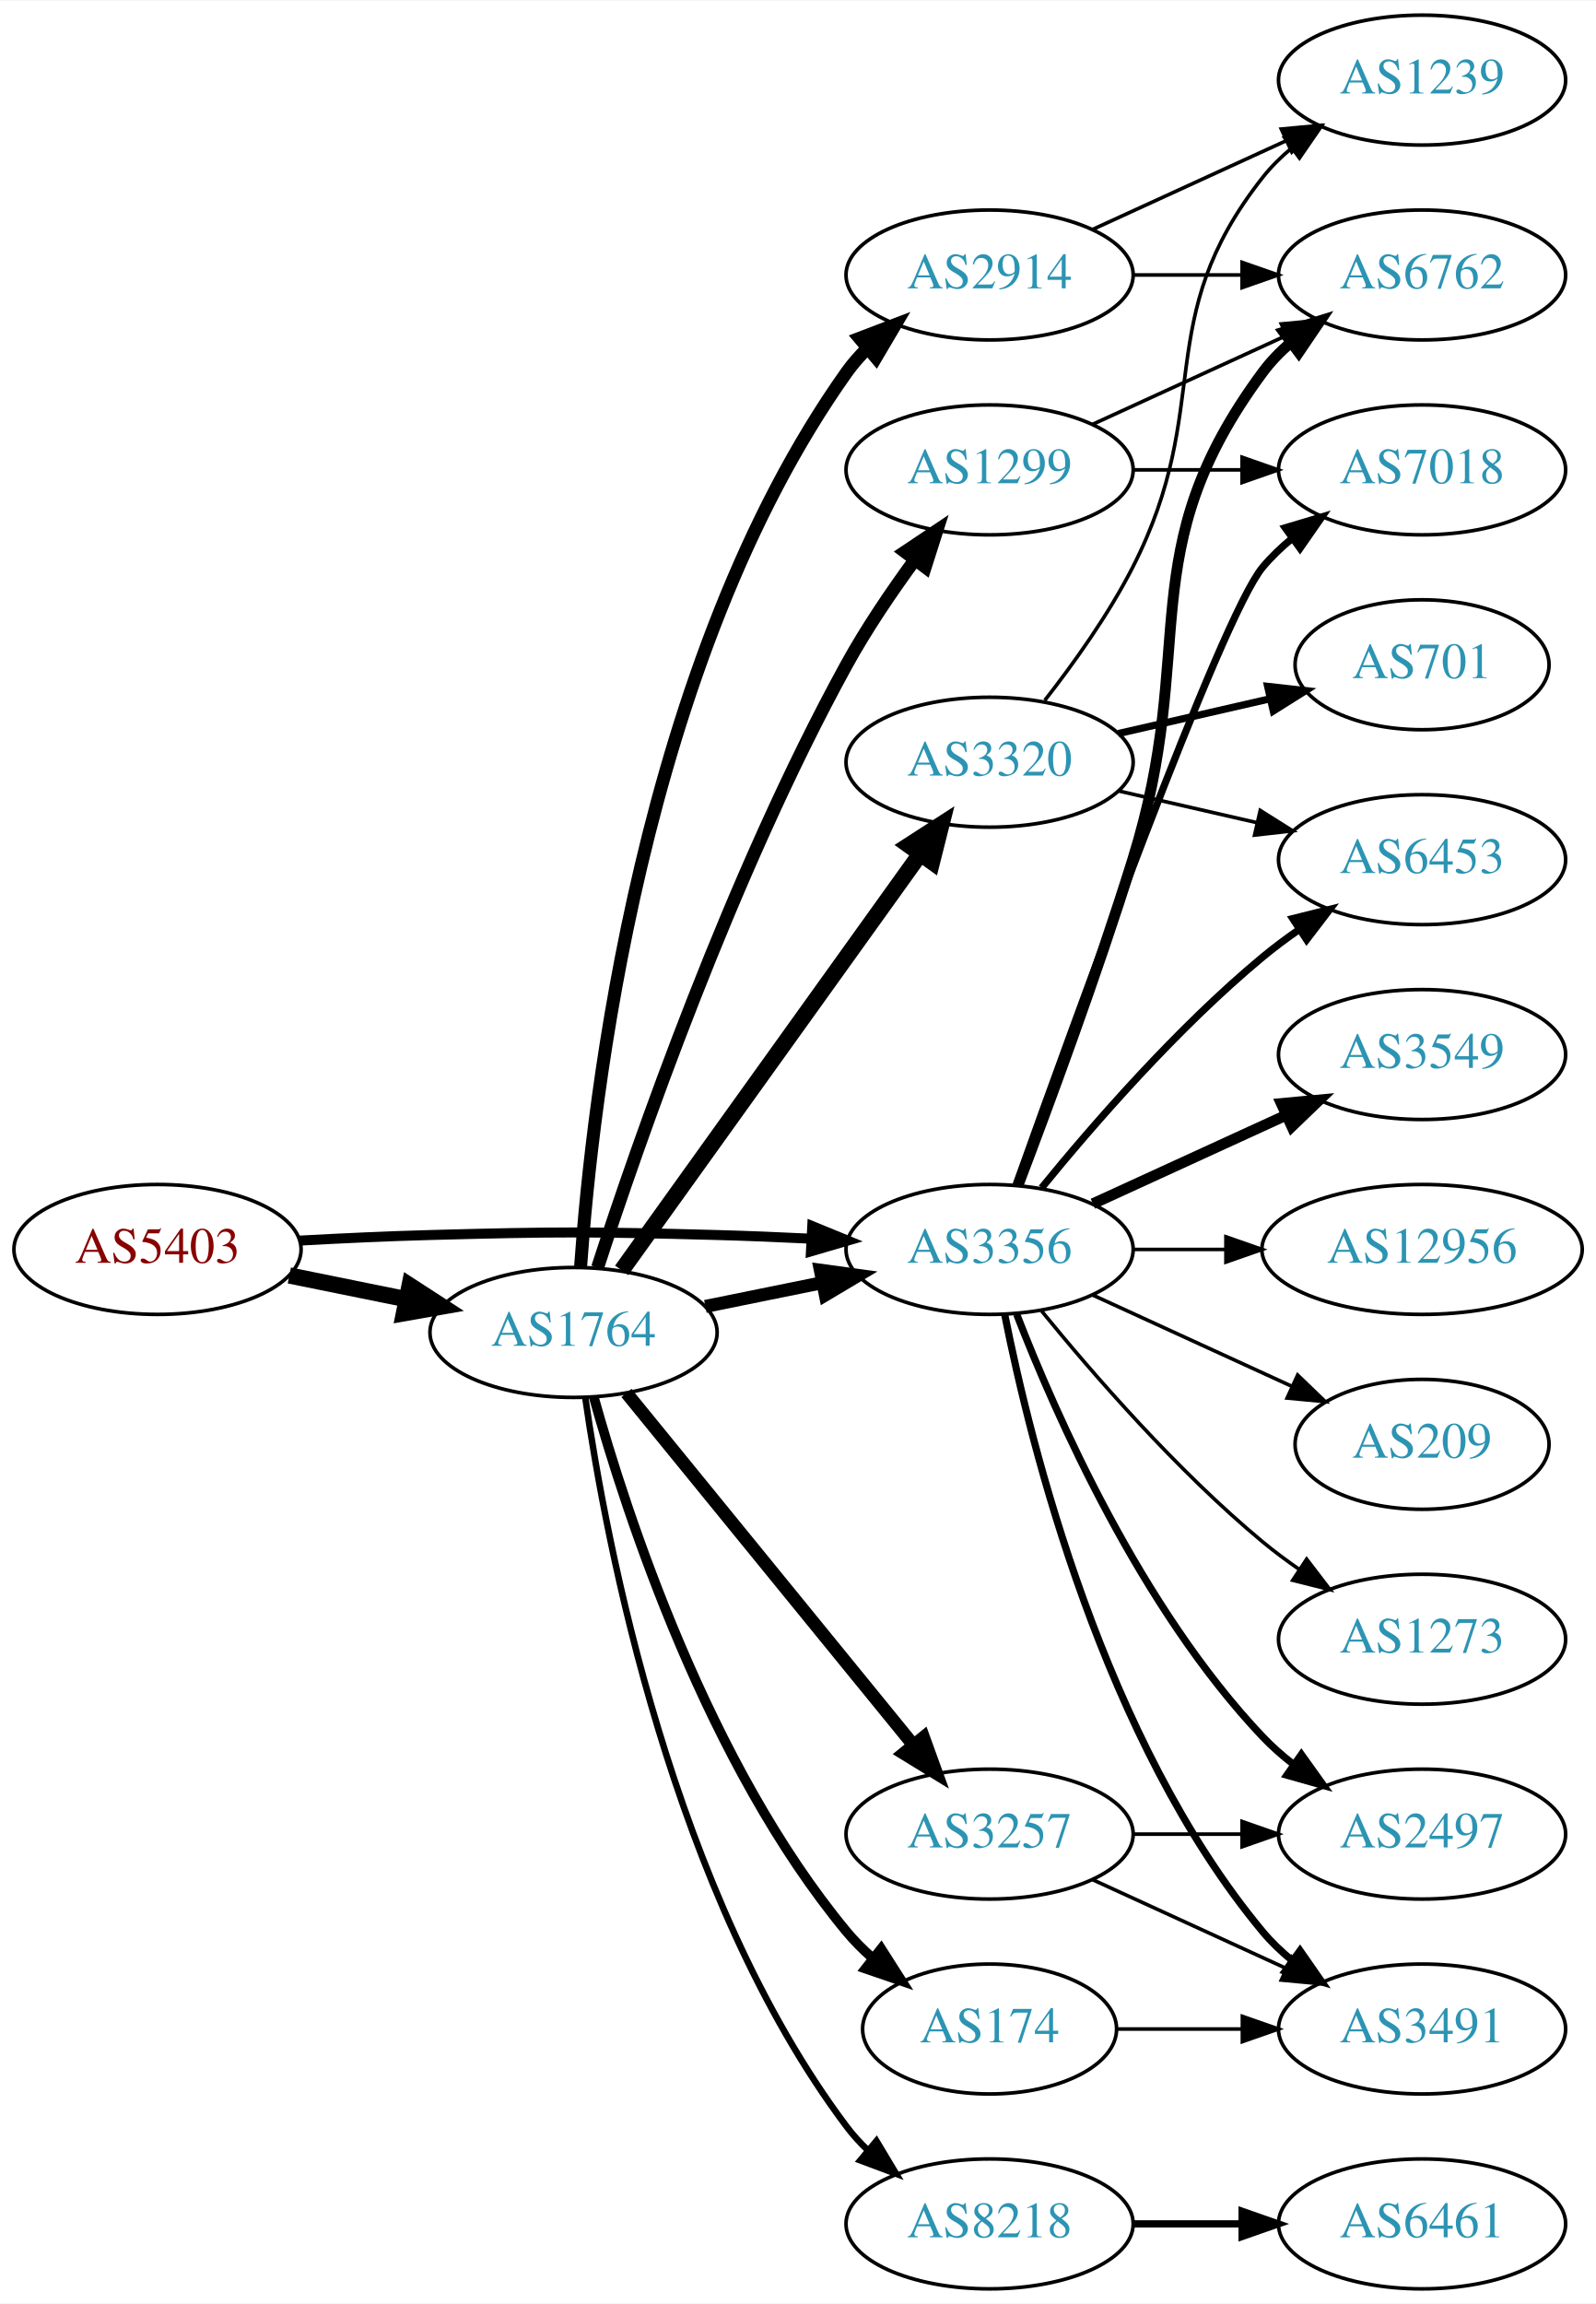
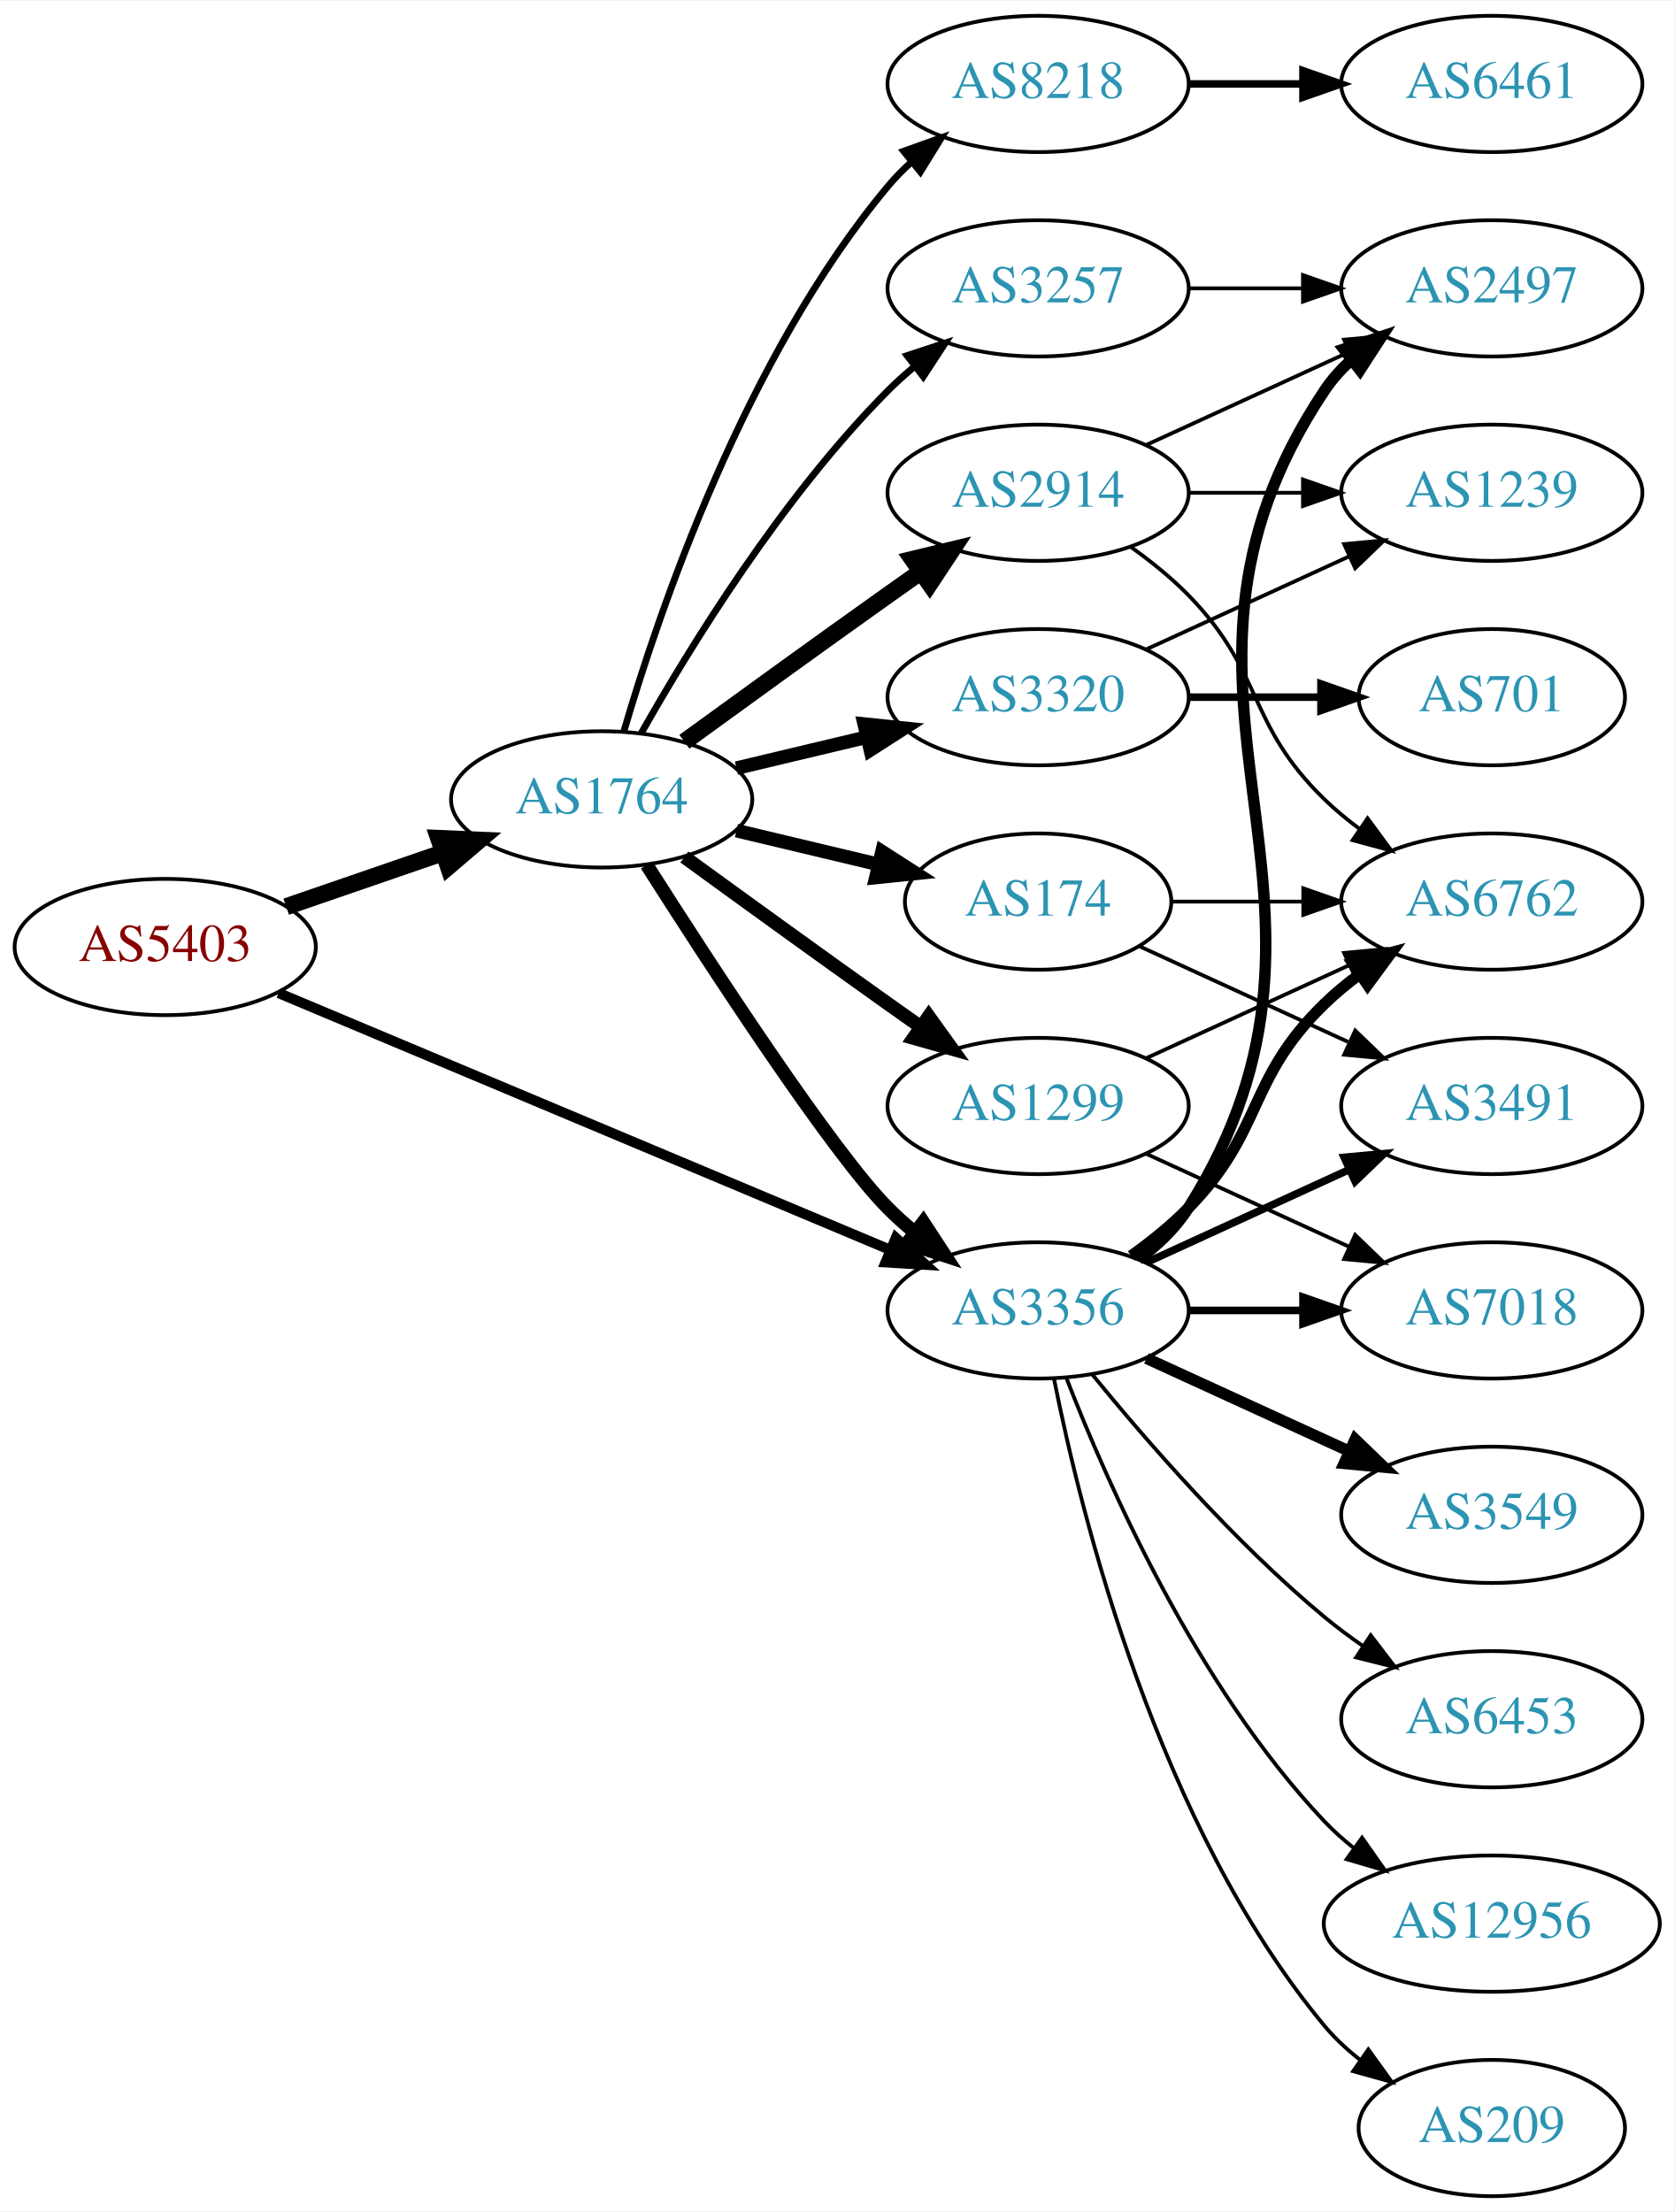
- <svg xmlns="http://www.w3.org/2000/svg" xmlns:xlink="http://www.w3.org/1999/xlink" width="442pt" height="638pt" viewBox="0.00 0.00 442.27 638.00">
-   <g id="graph0" class="graph" transform="scale(1 1) rotate(0) translate(4 634)">
-     <polygon fill="white" stroke="none" points="-4,4 -4,-634 438.271,-634 438.271,4 -4,4" />
+ <svg xmlns="http://www.w3.org/2000/svg" xmlns:xlink="http://www.w3.org/1999/xlink" width="442pt" height="584pt" viewBox="0.00 0.00 442.27 584.00">
+   <g id="graph0" class="graph" transform="scale(1 1) rotate(0) translate(4 580)">
+     <polygon fill="white" stroke="none" points="-4,4 -4,-580 438.271,-580 438.271,4 -4,4" />
    <g id="node1" class="node">
      <g id="a_node1">
        <a xlink:href="/asn/5403" xlink:title="AS5403 ~ AS5403 [AT]">
-           <ellipse fill="#ffffff" stroke="black" cx="39.647" cy="-288" rx="39.794" ry="18" />
-           <text text-anchor="middle" x="39.647" y="-284.3" font-family="Times,serif" font-size="14.00" fill="#880000">AS5403</text>
+           <ellipse fill="#ffffff" stroke="black" cx="39.647" cy="-330" rx="39.794" ry="18" />
+           <text text-anchor="middle" x="39.647" y="-326.3" font-family="Times,serif" font-size="14.00" fill="#880000">AS5403</text>
        </a>
      </g>
    </g>
    <g id="node2" class="node">
      <g id="a_node2">
        <a xlink:href="/asn/1764" xlink:title="AS1764 ~ NEXTLAYER-AS [AT]">
-           <ellipse fill="#ffffff" stroke="black" cx="154.939" cy="-265" rx="39.794" ry="18" />
-           <text text-anchor="middle" x="154.939" y="-261.3" font-family="Times,serif" font-size="14.00" fill="#2c94b3">AS1764</text>
+           <ellipse fill="#ffffff" stroke="black" cx="154.939" cy="-369" rx="39.794" ry="18" />
+           <text text-anchor="middle" x="154.939" y="-365.3" font-family="Times,serif" font-size="14.00" fill="#2c94b3">AS1764</text>
        </a>
      </g>
    </g>
    <g id="edge1" class="edge">
-       <path fill="none" stroke="black" stroke-width="4.5" d="M76.182,-280.786C86.411,-278.709 97.711,-276.415 108.454,-274.234" />
-       <polygon fill="black" stroke="black" stroke-width="4.5" points="109.513,-278.037 118.53,-272.189 107.946,-270.319 109.513,-278.037" />
+       <path fill="none" stroke="black" stroke-width="4.5" d="M71.604,-340.657C84.362,-345.049 99.326,-350.2 112.972,-354.897" />
+       <polygon fill="black" stroke="black" stroke-width="4.5" points="111.888,-358.689 122.625,-358.22 114.452,-351.242 111.888,-358.689" />
    </g>
    <g id="node3" class="node">
      <g id="a_node3">
        <a xlink:href="/asn/3356" xlink:title="AS3356 ~ Level 3 Parent, LLC [US]">
-           <ellipse fill="#ffffff" stroke="black" cx="270.232" cy="-288" rx="39.794" ry="18" />
-           <text text-anchor="middle" x="270.232" y="-284.3" font-family="Times,serif" font-size="14.00" fill="#2c94b3">AS3356</text>
+           <ellipse fill="#ffffff" stroke="black" cx="270.232" cy="-234" rx="39.794" ry="18" />
+           <text text-anchor="middle" x="270.232" y="-230.3" font-family="Times,serif" font-size="14.00" fill="#2c94b3">AS3356</text>
        </a>
      </g>
    </g>
    <g id="edge2" class="edge">
-       <path fill="none" stroke="black" stroke-width="2.769" d="M78.989,-290.449C90.642,-291.087 103.487,-291.684 115.293,-292 150.522,-292.943 159.357,-292.943 194.586,-292 203.071,-291.773 212.094,-291.401 220.824,-290.972" />
-       <polygon fill="black" stroke="black" stroke-width="2.769" points="221.085,-294.464 230.89,-290.449 220.722,-287.473 221.085,-294.464" />
-     </g>
-     <g id="edge5" class="edge">
-       <path fill="none" stroke="black" stroke-width="3.6" d="M191.475,-272.214C201.704,-274.291 213.004,-276.585 223.747,-278.766" />
-       <polygon fill="black" stroke="black" stroke-width="3.6" points="223.326,-282.252 233.823,-280.811 224.719,-275.392 223.326,-282.252" />
+       <path fill="none" stroke="black" stroke-width="2.7" d="M69.597,-317.842C110.647,-300.602 185.821,-269.031 231.288,-249.935" />
+       <polygon fill="black" stroke="black" stroke-width="2.7" points="232.652,-253.159 240.517,-246.06 229.942,-246.705 232.652,-253.159" />
+     </g>
+     <g id="edge6" class="edge">
+       <path fill="none" stroke="black" stroke-width="3.6" d="M166.822,-351.704C183.704,-325.154 215.796,-275.865 230.586,-261 232.697,-258.879 234.993,-256.812 237.378,-254.829" />
+       <polygon fill="black" stroke="black" stroke-width="3.6" points="239.894,-257.31 245.694,-248.444 235.631,-251.758 239.894,-257.31" />
    </g>
    <g id="node4" class="node">
      <g id="a_node4">
        <a xlink:href="/asn/8218" xlink:title="AS8218 ~ legacy Neotelecoms [FR]">
-           <ellipse fill="#ffffff" stroke="black" cx="270.232" cy="-18" rx="39.794" ry="18" />
-           <text text-anchor="middle" x="270.232" y="-14.3" font-family="Times,serif" font-size="14.00" fill="#2c94b3">AS8218</text>
+           <ellipse fill="#ffffff" stroke="black" cx="270.232" cy="-558" rx="39.794" ry="18" />
+           <text text-anchor="middle" x="270.232" y="-554.3" font-family="Times,serif" font-size="14.00" fill="#2c94b3">AS8218</text>
        </a>
      </g>
    </g>
    <g id="edge3" class="edge">
-       <path fill="none" stroke="black" stroke-width="1.8" d="M158.182,-246.984C163.927,-207.009 182.272,-109.345 230.586,-45 232.337,-42.668 234.349,-40.463 236.515,-38.393" />
-       <polygon fill="black" stroke="black" stroke-width="1.8" points="238.874,-40.984 244.321,-31.896 234.396,-35.603 238.874,-40.984" />
+       <path fill="none" stroke="black" stroke-width="1.8" d="M160.814,-387.002C170.127,-418.844 192.944,-485.981 230.586,-531 232.456,-533.237 234.554,-535.374 236.781,-537.396" />
+       <polygon fill="black" stroke="black" stroke-width="1.8" points="234.724,-540.234 244.7,-543.804 239.128,-534.793 234.724,-540.234" />
    </g>
    <g id="node5" class="node">
      <g id="a_node5">
        <a xlink:href="/asn/2914" xlink:title="AS2914 ~ NTT America, Inc. [US]">
-           <ellipse fill="#ffffff" stroke="black" cx="270.232" cy="-558" rx="39.794" ry="18" />
-           <text text-anchor="middle" x="270.232" y="-554.3" font-family="Times,serif" font-size="14.00" fill="#2c94b3">AS2914</text>
+           <ellipse fill="#ffffff" stroke="black" cx="270.232" cy="-450" rx="39.794" ry="18" />
+           <text text-anchor="middle" x="270.232" y="-446.3" font-family="Times,serif" font-size="14.00" fill="#2c94b3">AS2914</text>
        </a>
      </g>
    </g>
    <g id="edge4" class="edge">
-       <path fill="none" stroke="black" stroke-width="3.6" d="M156.894,-283.253C160.109,-329.077 173.811,-451.014 230.586,-531 232.274,-533.378 234.24,-535.617 236.375,-537.709" />
-       <polygon fill="black" stroke="black" stroke-width="3.6" points="234.223,-540.473 244.122,-544.249 238.739,-535.124 234.223,-540.473" />
+       <path fill="none" stroke="black" stroke-width="4.5" d="M176.788,-384.222C191.722,-395.091 212.335,-410.025 230.586,-423 233.406,-425.005 236.349,-427.085 239.297,-429.159" />
+       <polygon fill="black" stroke="black" stroke-width="4.5" points="237.074,-432.409 247.522,-434.926 241.595,-425.961 237.074,-432.409" />
    </g>
    <g id="node6" class="node">
      <g id="a_node6">
        <a xlink:href="/asn/174" xlink:title="AS174 ~ Cogent Communications [US]">
-           <ellipse fill="#ffffff" stroke="black" cx="270.232" cy="-72" rx="35.194" ry="18" />
-           <text text-anchor="middle" x="270.232" y="-68.3" font-family="Times,serif" font-size="14.00" fill="#2c94b3">AS174</text>
-         </a>
-       </g>
-     </g>
-     <g id="edge6" class="edge">
-       <path fill="none" stroke="black" stroke-width="2.7" d="M160.557,-247.064C169.601,-214.644 192.186,-145.358 230.586,-99 232.727,-96.416 235.173,-93.967 237.772,-91.676" />
-       <polygon fill="black" stroke="black" stroke-width="2.7" points="240.18,-94.235 245.875,-85.301 235.851,-88.733 240.18,-94.235" />
+           <ellipse fill="#ffffff" stroke="black" cx="270.232" cy="-342" rx="35.194" ry="18" />
+           <text text-anchor="middle" x="270.232" y="-338.3" font-family="Times,serif" font-size="14.00" fill="#2c94b3">AS174</text>
+         </a>
+       </g>
+     </g>
+     <g id="edge5" class="edge">
+       <path fill="none" stroke="black" stroke-width="3.6" d="M190.547,-360.752C202.341,-357.942 215.646,-354.771 227.913,-351.847" />
+       <polygon fill="black" stroke="black" stroke-width="3.6" points="229.002,-355.186 237.918,-349.463 227.379,-348.376 229.002,-355.186" />
    </g>
    <g id="node7" class="node">
      <g id="a_node7">
        <a xlink:href="/asn/1299" xlink:title="AS1299 ~ Telia Carrier [EU]">
-           <ellipse fill="#ffffff" stroke="black" cx="270.232" cy="-504" rx="39.794" ry="18" />
-           <text text-anchor="middle" x="270.232" y="-500.3" font-family="Times,serif" font-size="14.00" fill="#2c94b3">AS1299</text>
+           <ellipse fill="#ffffff" stroke="black" cx="270.232" cy="-288" rx="39.794" ry="18" />
+           <text text-anchor="middle" x="270.232" y="-284.3" font-family="Times,serif" font-size="14.00" fill="#2c94b3">AS1299</text>
        </a>
      </g>
    </g>
    <g id="edge7" class="edge">
-       <path fill="none" stroke="black" stroke-width="3.6" d="M161.6,-282.978C172.589,-316.796 198.569,-391.718 230.586,-450 236.054,-459.954 243.037,-470.244 249.559,-479.137" />
-       <polygon fill="black" stroke="black" stroke-width="3.6" points="246.799,-481.29 255.606,-487.179 252.393,-477.083 246.799,-481.29" />
+       <path fill="none" stroke="black" stroke-width="3.6" d="M176.788,-353.778C191.722,-342.909 212.335,-327.975 230.586,-315 233.406,-312.995 236.349,-310.915 239.297,-308.841" />
+       <polygon fill="black" stroke="black" stroke-width="3.6" points="241.344,-311.681 247.522,-303.074 237.325,-305.95 241.344,-311.681" />
    </g>
    <g id="node8" class="node">
      <g id="a_node8">
-         <a xlink:href="/asn/3257" xlink:title="AS3257 ~ GTT [DE]">
-           <ellipse fill="#ffffff" stroke="black" cx="270.232" cy="-126" rx="39.794" ry="18" />
-           <text text-anchor="middle" x="270.232" y="-122.3" font-family="Times,serif" font-size="14.00" fill="#2c94b3">AS3257</text>
+         <a xlink:href="/asn/3320" xlink:title="AS3320 ~ DTAG [DE]">
+           <ellipse fill="#ffffff" stroke="black" cx="270.232" cy="-396" rx="39.794" ry="18" />
+           <text text-anchor="middle" x="270.232" y="-392.3" font-family="Times,serif" font-size="14.00" fill="#2c94b3">AS3320</text>
        </a>
      </g>
    </g>
    <g id="edge8" class="edge">
-       <path fill="none" stroke="black" stroke-width="3.6" d="M169.605,-248.233C189.424,-223.917 226.272,-178.709 249.174,-150.61" />
-       <polygon fill="black" stroke="black" stroke-width="3.6" points="251.913,-152.789 255.518,-142.826 246.487,-148.366 251.913,-152.789" />
+       <path fill="none" stroke="black" stroke-width="3.6" d="M190.547,-377.248C201.418,-379.838 213.572,-382.735 225.015,-385.462" />
+       <polygon fill="black" stroke="black" stroke-width="3.6" points="224.298,-388.889 234.837,-387.803 225.921,-382.08 224.298,-388.889" />
    </g>
    <g id="node9" class="node">
      <g id="a_node9">
-         <a xlink:href="/asn/3320" xlink:title="AS3320 ~ DTAG [DE]">
-           <ellipse fill="#ffffff" stroke="black" cx="270.232" cy="-423" rx="39.794" ry="18" />
-           <text text-anchor="middle" x="270.232" y="-419.3" font-family="Times,serif" font-size="14.00" fill="#2c94b3">AS3320</text>
+         <a xlink:href="/asn/3257" xlink:title="AS3257 ~ GTT [DE]">
+           <ellipse fill="#ffffff" stroke="black" cx="270.232" cy="-504" rx="39.794" ry="18" />
+           <text text-anchor="middle" x="270.232" y="-500.3" font-family="Times,serif" font-size="14.00" fill="#2c94b3">AS3257</text>
        </a>
      </g>
    </g>
    <g id="edge9" class="edge">
-       <path fill="none" stroke="black" stroke-width="4.5" d="M168.279,-282.21C188.2,-309.99 227.554,-364.874 250.806,-397.302" />
-       <polygon fill="black" stroke="black" stroke-width="4.5" points="247.88,-399.979 256.908,-405.812 254.28,-395.39 247.88,-399.979" />
+       <path fill="none" stroke="black" stroke-width="1.8" d="M165.399,-386.49C178.181,-409.096 202.613,-448.886 230.586,-477 232.697,-479.121 234.993,-481.188 237.378,-483.171" />
+       <polygon fill="black" stroke="black" stroke-width="1.8" points="235.631,-486.242 245.694,-489.556 239.894,-480.69 235.631,-486.242" />
    </g>
    <g id="node11" class="node">
      <g id="a_node11">
        <a xlink:href="/asn/6762" xlink:title="AS6762 ~ TELECOM ITALIA SPARKLE S.p.A. [IT]">
-           <ellipse fill="#ffffff" stroke="black" cx="390.075" cy="-558" rx="39.794" ry="18" />
-           <text text-anchor="middle" x="390.075" y="-554.3" font-family="Times,serif" font-size="14.00" fill="#2c94b3">AS6762</text>
-         </a>
-       </g>
-     </g>
-     <g id="edge11" class="edge">
-       <path fill="none" stroke="black" stroke-width="3" d="M278.119,-305.809C286.23,-327.094 299.865,-363.869 309.879,-396 328.356,-455.284 308.976,-481.059 345.879,-531 348.113,-534.023 350.795,-536.786 353.716,-539.293" />
-       <polygon fill="black" stroke="black" stroke-width="3" points="351.742,-542.186 361.86,-545.331 355.911,-536.563 351.742,-542.186" />
+           <ellipse fill="#ffffff" stroke="black" cx="390.075" cy="-342" rx="39.794" ry="18" />
+           <text text-anchor="middle" x="390.075" y="-338.3" font-family="Times,serif" font-size="14.00" fill="#2c94b3">AS6762</text>
+         </a>
+       </g>
+     </g>
+     <g id="edge18" class="edge">
+       <path fill="none" stroke="black" stroke-width="3" d="M294.826,-248.389C300.082,-252.148 305.414,-256.437 309.879,-261 330.051,-281.617 325.186,-294.906 345.879,-315 348.724,-317.763 351.898,-320.386 355.198,-322.834" />
+       <polygon fill="black" stroke="black" stroke-width="3" points="353.315,-325.786 363.546,-328.538 357.263,-320.006 353.315,-325.786" />
    </g>
    <g id="node12" class="node">
      <g id="a_node12">
-         <a xlink:href="/asn/3549" xlink:title="AS3549 ~ Level 3 Parent, LLC [US]">
-           <ellipse fill="#ffffff" stroke="black" cx="390.075" cy="-342" rx="39.794" ry="18" />
-           <text text-anchor="middle" x="390.075" y="-338.3" font-family="Times,serif" font-size="14.00" fill="#2c94b3">AS3549</text>
-         </a>
-       </g>
-     </g>
-     <g id="edge12" class="edge">
-       <path fill="none" stroke="black" stroke-width="3" d="M298.861,-300.661C314.818,-307.973 335.089,-317.261 352.371,-325.181" />
-       <polygon fill="black" stroke="black" stroke-width="3" points="351.07,-328.435 361.619,-329.419 353.986,-322.071 351.07,-328.435" />
+         <a xlink:href="/asn/3491" xlink:title="AS3491 ~ PCCW Global, Inc. [US]">
+           <ellipse fill="#ffffff" stroke="black" cx="390.075" cy="-288" rx="39.794" ry="18" />
+           <text text-anchor="middle" x="390.075" y="-284.3" font-family="Times,serif" font-size="14.00" fill="#2c94b3">AS3491</text>
+         </a>
+       </g>
+     </g>
+     <g id="edge19" class="edge">
+       <path fill="none" stroke="black" stroke-width="2" d="M298.861,-246.661C314.818,-253.973 335.089,-263.261 352.371,-271.181" />
+       <polygon fill="black" stroke="black" stroke-width="2" points="351.07,-274.435 361.619,-275.419 353.986,-268.071 351.07,-274.435" />
    </g>
    <g id="node13" class="node">
      <g id="a_node13">
-         <a xlink:href="/asn/6453" xlink:title="AS6453 ~ TATA COMMUNICATIONS (AMERICA) INC [US]">
-           <ellipse fill="#ffffff" stroke="black" cx="390.075" cy="-396" rx="39.794" ry="18" />
-           <text text-anchor="middle" x="390.075" y="-392.3" font-family="Times,serif" font-size="14.00" fill="#2c94b3">AS6453</text>
-         </a>
-       </g>
-     </g>
-     <g id="edge13" class="edge">
-       <path fill="none" stroke="black" stroke-width="2" d="M284.651,-305.065C298.766,-322.375 322.181,-349.345 345.879,-369 349.095,-371.668 352.596,-374.27 356.166,-376.741" />
-       <polygon fill="black" stroke="black" stroke-width="2" points="354.244,-379.666 364.523,-382.236 358.09,-373.817 354.244,-379.666" />
-     </g>
-     <g id="node14" class="node">
-       <g id="a_node14">
-         <a xlink:href="/asn/12956" xlink:title="AS12956 ~ TELXIUS [ES]">
-           <ellipse fill="#ffffff" stroke="black" cx="390.075" cy="-288" rx="44.393" ry="18" />
-           <text text-anchor="middle" x="390.075" y="-284.3" font-family="Times,serif" font-size="14.00" fill="#2c94b3">AS12956</text>
-         </a>
-       </g>
-     </g>
-     <g id="edge14" class="edge">
-       <path fill="none" stroke="black" d="M310.145,-288C318.248,-288 326.923,-288 335.449,-288" />
-       <polygon fill="black" stroke="black" points="335.727,-291.5 345.727,-288 335.727,-284.5 335.727,-291.5" />
+         <a xlink:href="/asn/2497" xlink:title="AS2497 ~ Internet Initiative Japan Inc. [JP]">
+           <ellipse fill="#ffffff" stroke="black" cx="390.075" cy="-504" rx="39.794" ry="18" />
+           <text text-anchor="middle" x="390.075" y="-500.3" font-family="Times,serif" font-size="14.00" fill="#2c94b3">AS2497</text>
+         </a>
+       </g>
+     </g>
+     <g id="edge16" class="edge">
+       <path fill="none" stroke="black" stroke-width="3" d="M296.758,-247.472C301.804,-251.223 306.559,-255.74 309.879,-261 361.829,-343.3 291.841,-396.056 345.879,-477 347.794,-479.869 350.128,-482.49 352.709,-484.872" />
+       <polygon fill="black" stroke="black" stroke-width="3" points="350.972,-487.954 361.021,-491.313 355.26,-482.421 350.972,-487.954" />
    </g>
    <g id="node15" class="node">
      <g id="a_node15">
-         <a xlink:href="/asn/2497" xlink:title="AS2497 ~ Internet Initiative Japan Inc. [JP]">
-           <ellipse fill="#ffffff" stroke="black" cx="390.075" cy="-126" rx="39.794" ry="18" />
-           <text text-anchor="middle" x="390.075" y="-122.3" font-family="Times,serif" font-size="14.00" fill="#2c94b3">AS2497</text>
-         </a>
-       </g>
-     </g>
-     <g id="edge15" class="edge">
-       <path fill="none" stroke="black" stroke-width="2" d="M277.755,-270.006C288.506,-242.272 312.163,-188.571 345.879,-153 348.465,-150.272 351.382,-147.706 354.45,-145.323" />
-       <polygon fill="black" stroke="black" stroke-width="2" points="356.629,-148.07 362.799,-139.457 352.604,-142.342 356.629,-148.07" />
+         <a xlink:href="/asn/3549" xlink:title="AS3549 ~ Level 3 Parent, LLC [US]">
+           <ellipse fill="#ffffff" stroke="black" cx="390.075" cy="-180" rx="39.794" ry="18" />
+           <text text-anchor="middle" x="390.075" y="-176.3" font-family="Times,serif" font-size="14.00" fill="#2c94b3">AS3549</text>
+         </a>
+       </g>
+     </g>
+     <g id="edge17" class="edge">
+       <path fill="none" stroke="black" stroke-width="3" d="M298.861,-221.339C314.818,-214.027 335.089,-204.739 352.371,-196.819" />
+       <polygon fill="black" stroke="black" stroke-width="3" points="353.986,-199.929 361.619,-192.581 351.07,-193.565 353.986,-199.929" />
    </g>
    <g id="node16" class="node">
      <g id="a_node16">
-         <a xlink:href="/asn/3491" xlink:title="AS3491 ~ PCCW Global, Inc. [US]">
-           <ellipse fill="#ffffff" stroke="black" cx="390.075" cy="-72" rx="39.794" ry="18" />
-           <text text-anchor="middle" x="390.075" y="-68.3" font-family="Times,serif" font-size="14.00" fill="#2c94b3">AS3491</text>
-         </a>
-       </g>
-     </g>
-     <g id="edge16" class="edge">
-       <path fill="none" stroke="black" stroke-width="2" d="M274.431,-269.927C281.594,-233.859 301.869,-151.875 345.879,-99 348.283,-96.111 351.08,-93.437 354.072,-90.987" />
-       <polygon fill="black" stroke="black" stroke-width="2" points="356.262,-93.722 362.315,-85.027 352.161,-88.05 356.262,-93.722" />
+         <a xlink:href="/asn/7018" xlink:title="AS7018 ~ AT&amp;T Services, Inc. [US]">
+           <ellipse fill="#ffffff" stroke="black" cx="390.075" cy="-234" rx="39.794" ry="18" />
+           <text text-anchor="middle" x="390.075" y="-230.3" font-family="Times,serif" font-size="14.00" fill="#2c94b3">AS7018</text>
+         </a>
+       </g>
+     </g>
+     <g id="edge20" class="edge">
+       <path fill="none" stroke="black" stroke-width="2" d="M310.145,-234C319.698,-234 330.048,-234 340.011,-234" />
+       <polygon fill="black" stroke="black" stroke-width="2" points="340.203,-237.5 350.203,-234 340.203,-230.5 340.203,-237.5" />
    </g>
    <g id="node17" class="node">
      <g id="a_node17">
-         <a xlink:href="/asn/7018" xlink:title="AS7018 ~ AT&amp;T Services, Inc. [US]">
-           <ellipse fill="#ffffff" stroke="black" cx="390.075" cy="-504" rx="39.794" ry="18" />
-           <text text-anchor="middle" x="390.075" y="-500.3" font-family="Times,serif" font-size="14.00" fill="#2c94b3">AS7018</text>
-         </a>
-       </g>
-     </g>
-     <g id="edge17" class="edge">
-       <path fill="none" stroke="black" stroke-width="2" d="M277.563,-305.86C293.403,-350.267 334.312,-463.103 345.879,-477 348.283,-479.889 351.08,-482.563 354.072,-485.013" />
-       <polygon fill="black" stroke="black" stroke-width="2" points="352.161,-487.95 362.315,-490.973 356.262,-482.277 352.161,-487.95" />
+         <a xlink:href="/asn/6453" xlink:title="AS6453 ~ TATA COMMUNICATIONS (AMERICA) INC [US]">
+           <ellipse fill="#ffffff" stroke="black" cx="390.075" cy="-126" rx="39.794" ry="18" />
+           <text text-anchor="middle" x="390.075" y="-122.3" font-family="Times,serif" font-size="14.00" fill="#2c94b3">AS6453</text>
+         </a>
+       </g>
+     </g>
+     <g id="edge21" class="edge">
+       <path fill="none" stroke="black" d="M284.651,-216.935C298.766,-199.625 322.181,-172.655 345.879,-153 349.095,-150.332 352.596,-147.73 356.166,-145.259" />
+       <polygon fill="black" stroke="black" points="358.09,-148.183 364.523,-139.764 354.244,-142.334 358.09,-148.183" />
    </g>
    <g id="node18" class="node">
      <g id="a_node18">
-         <a xlink:href="/asn/209" xlink:title="AS209 ~ CenturyLink Communications, LLC [US]">
-           <ellipse fill="#ffffff" stroke="black" cx="390.075" cy="-234" rx="35.194" ry="18" />
-           <text text-anchor="middle" x="390.075" y="-230.3" font-family="Times,serif" font-size="14.00" fill="#2c94b3">AS209</text>
-         </a>
-       </g>
-     </g>
-     <g id="edge18" class="edge">
-       <path fill="none" stroke="black" d="M298.861,-275.339C315.277,-267.817 336.259,-258.202 353.856,-250.139" />
-       <polygon fill="black" stroke="black" points="355.6,-253.189 363.233,-245.842 352.684,-246.826 355.6,-253.189" />
+         <a xlink:href="/asn/12956" xlink:title="AS12956 ~ TELXIUS [ES]">
+           <ellipse fill="#ffffff" stroke="black" cx="390.075" cy="-72" rx="44.393" ry="18" />
+           <text text-anchor="middle" x="390.075" y="-68.3" font-family="Times,serif" font-size="14.00" fill="#2c94b3">AS12956</text>
+         </a>
+       </g>
+     </g>
+     <g id="edge22" class="edge">
+       <path fill="none" stroke="black" d="M277.755,-216.006C288.506,-188.272 312.163,-134.571 345.879,-99 348.263,-96.485 350.929,-94.107 353.736,-91.883" />
+       <polygon fill="black" stroke="black" points="355.805,-94.707 361.897,-86.039 351.729,-89.015 355.805,-94.707" />
    </g>
    <g id="node19" class="node">
      <g id="a_node19">
-         <a xlink:href="/asn/1273" xlink:title="AS1273 ~ Vodafone Group PLC [EU]">
-           <ellipse fill="#ffffff" stroke="black" cx="390.075" cy="-180" rx="39.794" ry="18" />
-           <text text-anchor="middle" x="390.075" y="-176.3" font-family="Times,serif" font-size="14.00" fill="#2c94b3">AS1273</text>
-         </a>
-       </g>
-     </g>
-     <g id="edge19" class="edge">
-       <path fill="none" stroke="black" d="M284.651,-270.935C298.766,-253.625 322.181,-226.655 345.879,-207 349.095,-204.332 352.596,-201.73 356.166,-199.259" />
-       <polygon fill="black" stroke="black" points="358.09,-202.183 364.523,-193.764 354.244,-196.334 358.09,-202.183" />
+         <a xlink:href="/asn/209" xlink:title="AS209 ~ CenturyLink Communications, LLC [US]">
+           <ellipse fill="#ffffff" stroke="black" cx="390.075" cy="-18" rx="35.194" ry="18" />
+           <text text-anchor="middle" x="390.075" y="-14.3" font-family="Times,serif" font-size="14.00" fill="#2c94b3">AS209</text>
+         </a>
+       </g>
+     </g>
+     <g id="edge23" class="edge">
+       <path fill="none" stroke="black" d="M274.431,-215.927C281.594,-179.859 301.869,-97.875 345.879,-45 348.616,-41.712 351.861,-38.702 355.324,-35.983" />
+       <polygon fill="black" stroke="black" points="357.46,-38.761 363.665,-30.173 353.459,-33.017 357.46,-38.761" />
    </g>
    <g id="node10" class="node">
      <g id="a_node10">
        <a xlink:href="/asn/6461" xlink:title="AS6461 ~ Zayo Bandwidth [US]">
-           <ellipse fill="#ffffff" stroke="black" cx="390.075" cy="-18" rx="39.794" ry="18" />
-           <text text-anchor="middle" x="390.075" y="-14.3" font-family="Times,serif" font-size="14.00" fill="#2c94b3">AS6461</text>
+           <ellipse fill="#ffffff" stroke="black" cx="390.075" cy="-558" rx="39.794" ry="18" />
+           <text text-anchor="middle" x="390.075" y="-554.3" font-family="Times,serif" font-size="14.00" fill="#2c94b3">AS6461</text>
        </a>
      </g>
    </g>
    <g id="edge10" class="edge">
-       <path fill="none" stroke="black" stroke-width="2" d="M310.145,-18C319.698,-18 330.048,-18 340.011,-18" />
-       <polygon fill="black" stroke="black" stroke-width="2" points="340.203,-21.5 350.203,-18 340.203,-14.5 340.203,-21.5" />
-     </g>
-     <g id="edge20" class="edge">
-       <path fill="none" stroke="black" d="M310.145,-558C319.698,-558 330.048,-558 340.011,-558" />
-       <polygon fill="black" stroke="black" points="340.203,-561.5 350.203,-558 340.203,-554.5 340.203,-561.5" />
+       <path fill="none" stroke="black" stroke-width="2" d="M310.145,-558C319.698,-558 330.048,-558 340.011,-558" />
+       <polygon fill="black" stroke="black" stroke-width="2" points="340.203,-561.5 350.203,-558 340.203,-554.5 340.203,-561.5" />
+     </g>
+     <g id="edge15" class="edge">
+       <path fill="none" stroke="black" d="M294.826,-435.611C300.082,-431.852 305.414,-427.563 309.879,-423 330.051,-402.383 325.186,-389.094 345.879,-369 348.724,-366.237 351.898,-363.614 355.198,-361.166" />
+       <polygon fill="black" stroke="black" points="357.263,-363.994 363.546,-355.462 353.315,-358.214 357.263,-363.994" />
+     </g>
+     <g id="edge13" class="edge">
+       <path fill="none" stroke="black" d="M298.861,-462.661C314.818,-469.973 335.089,-479.261 352.371,-487.181" />
+       <polygon fill="black" stroke="black" points="351.07,-490.435 361.619,-491.419 353.986,-484.071 351.07,-490.435" />
+     </g>
+     <g id="node14" class="node">
+       <g id="a_node14">
+         <a xlink:href="/asn/1239" xlink:title="AS1239 ~ Sprint [US]">
+           <ellipse fill="#ffffff" stroke="black" cx="390.075" cy="-450" rx="39.794" ry="18" />
+           <text text-anchor="middle" x="390.075" y="-446.3" font-family="Times,serif" font-size="14.00" fill="#2c94b3">AS1239</text>
+         </a>
+       </g>
+     </g>
+     <g id="edge14" class="edge">
+       <path fill="none" stroke="black" d="M310.145,-450C319.698,-450 330.048,-450 340.011,-450" />
+       <polygon fill="black" stroke="black" points="340.203,-453.5 350.203,-450 340.203,-446.5 340.203,-453.5" />
+     </g>
+     <g id="edge11" class="edge">
+       <path fill="none" stroke="black" d="M305.634,-342C316.458,-342 328.626,-342 340.253,-342" />
+       <polygon fill="black" stroke="black" points="340.284,-345.5 350.284,-342 340.284,-338.5 340.284,-345.5" />
+     </g>
+     <g id="edge12" class="edge">
+       <path fill="none" stroke="black" d="M297.093,-330.149C313.214,-322.762 334.216,-313.138 352.082,-304.952" />
+       <polygon fill="black" stroke="black" points="354,-307.923 361.633,-300.575 351.084,-301.559 354,-307.923" />
+     </g>
+     <g id="edge28" class="edge">
+       <path fill="none" stroke="black" d="M298.861,-300.661C314.818,-307.973 335.089,-317.261 352.371,-325.181" />
+       <polygon fill="black" stroke="black" points="351.07,-328.435 361.619,-329.419 353.986,-322.071 351.07,-328.435" />
+     </g>
+     <g id="edge27" class="edge">
+       <path fill="none" stroke="black" d="M298.861,-275.339C314.818,-268.027 335.089,-258.739 352.371,-250.819" />
+       <polygon fill="black" stroke="black" points="353.986,-253.929 361.619,-246.581 351.07,-247.565 353.986,-253.929" />
+     </g>
+     <g id="edge25" class="edge">
+       <path fill="none" stroke="black" d="M298.861,-408.661C314.818,-415.973 335.089,-425.261 352.371,-433.181" />
+       <polygon fill="black" stroke="black" points="351.07,-436.435 361.619,-437.419 353.986,-430.071 351.07,-436.435" />
    </g>
    <g id="node20" class="node">
      <g id="a_node20">
-         <a xlink:href="/asn/1239" xlink:title="AS1239 ~ Sprint [US]">
-           <ellipse fill="#ffffff" stroke="black" cx="390.075" cy="-612" rx="39.794" ry="18" />
-           <text text-anchor="middle" x="390.075" y="-608.3" font-family="Times,serif" font-size="14.00" fill="#2c94b3">AS1239</text>
-         </a>
-       </g>
-     </g>
-     <g id="edge21" class="edge">
-       <path fill="none" stroke="black" d="M298.861,-570.661C314.818,-577.973 335.089,-587.261 352.371,-595.181" />
-       <polygon fill="black" stroke="black" points="351.07,-598.435 361.619,-599.419 353.986,-592.071 351.07,-598.435" />
-     </g>
-     <g id="edge29" class="edge">
-       <path fill="none" stroke="black" d="M305.634,-72C316.458,-72 328.626,-72 340.253,-72" />
-       <polygon fill="black" stroke="black" points="340.284,-75.5 350.284,-72 340.284,-68.5 340.284,-75.5" />
-     </g>
-     <g id="edge25" class="edge">
-       <path fill="none" stroke="black" d="M298.861,-516.661C314.818,-523.973 335.089,-533.261 352.371,-541.181" />
-       <polygon fill="black" stroke="black" points="351.07,-544.435 361.619,-545.419 353.986,-538.071 351.07,-544.435" />
+         <a xlink:href="/asn/701" xlink:title="AS701 ~ UUNET [US]">
+           <ellipse fill="#ffffff" stroke="black" cx="390.075" cy="-396" rx="35.194" ry="18" />
+           <text text-anchor="middle" x="390.075" y="-392.3" font-family="Times,serif" font-size="14.00" fill="#2c94b3">AS701</text>
+         </a>
+       </g>
+     </g>
+     <g id="edge24" class="edge">
+       <path fill="none" stroke="black" stroke-width="2" d="M310.145,-396C321.232,-396 333.391,-396 344.774,-396" />
+       <polygon fill="black" stroke="black" stroke-width="2" points="344.955,-399.5 354.955,-396 344.955,-392.5 344.955,-399.5" />
    </g>
    <g id="edge26" class="edge">
      <path fill="none" stroke="black" d="M310.145,-504C319.698,-504 330.048,-504 340.011,-504" />
      <polygon fill="black" stroke="black" points="340.203,-507.5 350.203,-504 340.203,-500.5 340.203,-507.5" />
    </g>
-     <g id="edge27" class="edge">
-       <path fill="none" stroke="black" d="M310.145,-126C319.698,-126 330.048,-126 340.011,-126" />
-       <polygon fill="black" stroke="black" points="340.203,-129.5 350.203,-126 340.203,-122.5 340.203,-129.5" />
-     </g>
-     <g id="edge28" class="edge">
-       <path fill="none" stroke="black" d="M298.861,-113.339C314.818,-106.027 335.089,-96.739 352.371,-88.819" />
-       <polygon fill="black" stroke="black" points="353.986,-91.929 361.619,-84.581 351.07,-85.565 353.986,-91.929" />
-     </g>
-     <g id="edge24" class="edge">
-       <path fill="none" stroke="black" d="M305.952,-415.045C317.952,-412.296 331.572,-409.175 344.265,-406.267" />
-       <polygon fill="black" stroke="black" points="345.231,-409.636 354.197,-403.991 343.668,-402.813 345.231,-409.636" />
-     </g>
-     <g id="edge22" class="edge">
-       <path fill="none" stroke="black" d="M285.529,-440.14C293.515,-450.353 303.177,-463.853 309.879,-477 332.859,-522.077 314.58,-545.246 345.879,-585 348.204,-587.953 350.948,-590.67 353.907,-593.147" />
-       <polygon fill="black" stroke="black" points="351.966,-596.064 362.103,-599.145 356.1,-590.415 351.966,-596.064" />
-     </g>
-     <g id="node21" class="node">
-       <g id="a_node21">
-         <a xlink:href="/asn/701" xlink:title="AS701 ~ UUNET [US]">
-           <ellipse fill="#ffffff" stroke="black" cx="390.075" cy="-450" rx="35.194" ry="18" />
-           <text text-anchor="middle" x="390.075" y="-446.3" font-family="Times,serif" font-size="14.00" fill="#2c94b3">AS701</text>
-         </a>
-       </g>
-     </g>
-     <g id="edge23" class="edge">
-       <path fill="none" stroke="black" stroke-width="2" d="M305.952,-430.955C319.044,-433.955 334.066,-437.396 347.707,-440.522" />
-       <polygon fill="black" stroke="black" stroke-width="2" points="347.285,-444.016 357.814,-442.838 348.849,-437.193 347.285,-444.016" />
-     </g>
  </g>
</svg>
